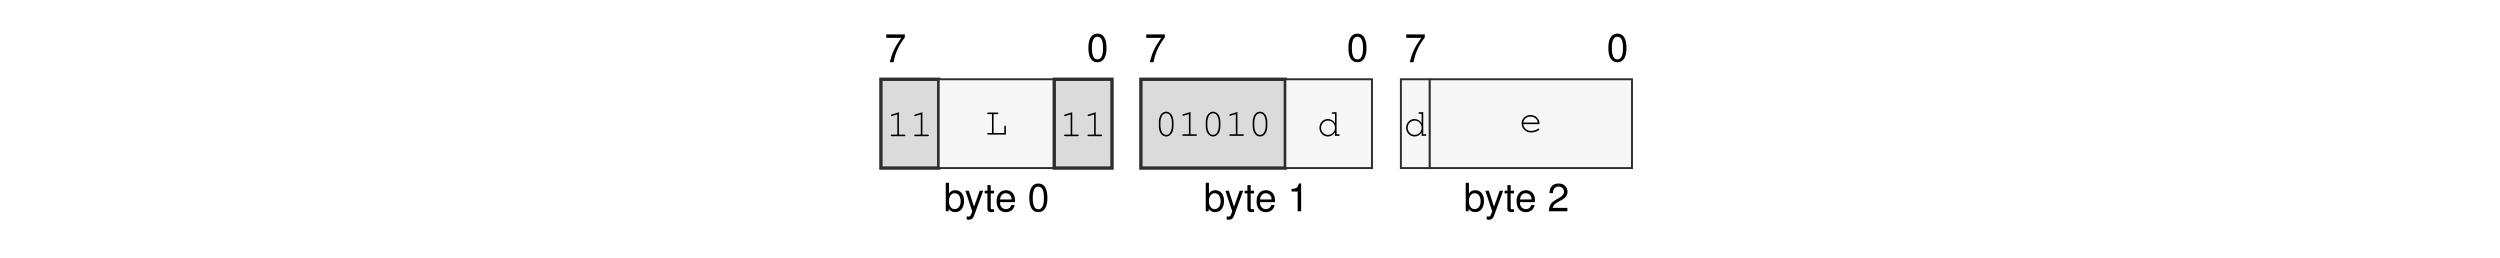
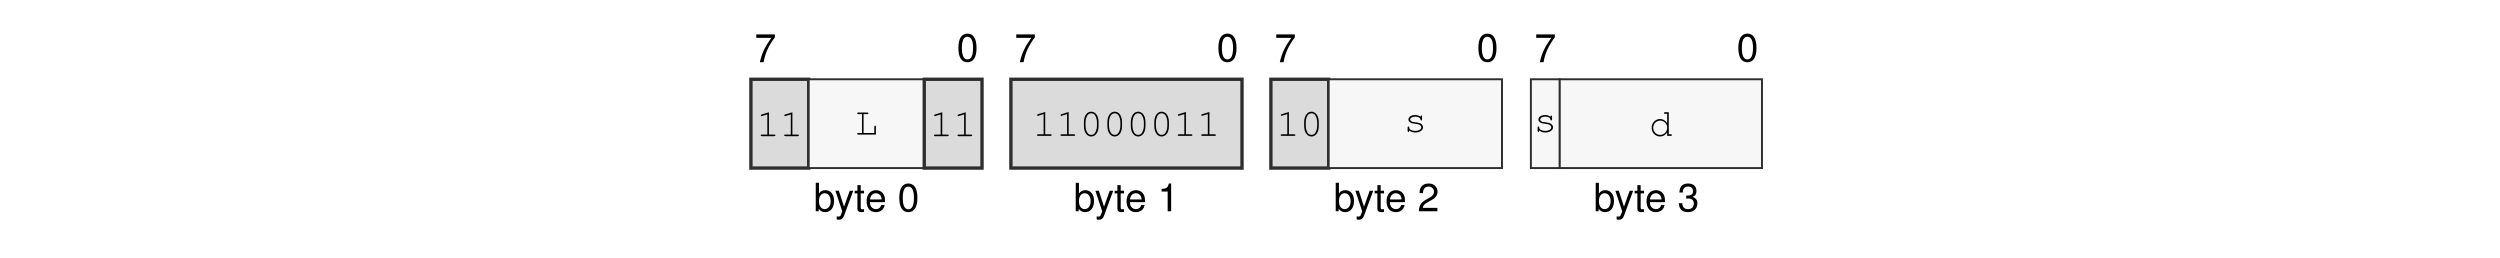
<svg xmlns="http://www.w3.org/2000/svg" xmlns:xlink="http://www.w3.org/1999/xlink" width="437.474" height="45.128" viewBox="0 0 437.474 45.128">
  <defs>
    <g>
      <g id="glyph-0-0">
        <path d="M 3.562 -4.859 L 0.312 -4.859 L 0.312 -4.25 L 2.938 -4.25 C 1.781 -2.609 1.312 -1.594 0.938 0 L 1.594 0 C 1.859 -1.547 2.469 -2.891 3.562 -4.344 Z M 3.562 -4.859 " />
      </g>
      <g id="glyph-0-1">
        <path d="M 1.875 -4.859 C 1.438 -4.859 1.016 -4.656 0.766 -4.312 C 0.453 -3.891 0.297 -3.25 0.297 -2.344 C 0.297 -0.719 0.844 0.156 1.875 0.156 C 2.906 0.156 3.469 -0.719 3.469 -2.312 C 3.469 -3.25 3.312 -3.875 3 -4.312 C 2.75 -4.656 2.344 -4.859 1.875 -4.859 Z M 1.875 -4.312 C 2.531 -4.312 2.859 -3.656 2.859 -2.359 C 2.859 -0.984 2.531 -0.344 1.875 -0.344 C 1.234 -0.344 0.906 -1.016 0.906 -2.344 C 0.906 -3.672 1.234 -4.312 1.875 -4.312 Z M 1.875 -4.312 " />
      </g>
      <g id="glyph-0-2">
        <path d="M 0.375 -4.984 L 0.375 0 L 0.891 0 L 0.891 -0.453 C 1.156 -0.047 1.516 0.156 2.016 0.156 C 2.969 0.156 3.578 -0.609 3.578 -1.812 C 3.578 -2.969 2.984 -3.688 2.047 -3.688 C 1.547 -3.688 1.203 -3.5 0.938 -3.094 L 0.938 -4.984 Z M 1.938 -3.156 C 2.578 -3.156 2.984 -2.594 2.984 -1.75 C 2.984 -0.938 2.562 -0.375 1.938 -0.375 C 1.328 -0.375 0.938 -0.922 0.938 -1.766 C 0.938 -2.609 1.328 -3.156 1.938 -3.156 Z M 1.938 -3.156 " />
      </g>
      <g id="glyph-0-3">
        <path d="M 2.656 -3.594 L 1.656 -0.797 L 0.75 -3.594 L 0.141 -3.594 L 1.344 0.016 L 1.125 0.578 C 1.047 0.828 0.906 0.938 0.672 0.938 C 0.594 0.938 0.5 0.922 0.375 0.891 L 0.375 1.406 C 0.484 1.469 0.609 1.484 0.75 1.484 C 0.938 1.484 1.141 1.438 1.281 1.328 C 1.469 1.188 1.562 1.047 1.672 0.75 L 3.266 -3.594 Z M 2.656 -3.594 " />
      </g>
      <g id="glyph-0-4">
        <path d="M 1.734 -3.594 L 1.156 -3.594 L 1.156 -4.578 L 0.578 -4.578 L 0.578 -3.594 L 0.094 -3.594 L 0.094 -3.125 L 0.578 -3.125 L 0.578 -0.406 C 0.578 -0.047 0.828 0.156 1.266 0.156 C 1.406 0.156 1.547 0.141 1.734 0.109 L 1.734 -0.375 C 1.656 -0.344 1.578 -0.344 1.469 -0.344 C 1.219 -0.344 1.156 -0.406 1.156 -0.656 L 1.156 -3.125 L 1.734 -3.125 Z M 1.734 -3.594 " />
      </g>
      <g id="glyph-0-5">
        <path d="M 3.516 -1.594 C 3.516 -2.156 3.469 -2.484 3.359 -2.75 C 3.141 -3.328 2.594 -3.688 1.922 -3.688 C 0.922 -3.688 0.281 -2.922 0.281 -1.75 C 0.281 -0.562 0.891 0.156 1.906 0.156 C 2.719 0.156 3.297 -0.312 3.438 -1.094 L 2.859 -1.094 C 2.703 -0.609 2.375 -0.375 1.922 -0.375 C 1.562 -0.375 1.25 -0.531 1.062 -0.828 C 0.922 -1.047 0.875 -1.25 0.875 -1.594 Z M 0.891 -2.062 C 0.938 -2.734 1.328 -3.156 1.906 -3.156 C 2.469 -3.156 2.906 -2.703 2.906 -2.109 C 2.906 -2.094 2.906 -2.078 2.891 -2.062 Z M 0.891 -2.062 " />
      </g>
      <g id="glyph-0-6">
        <path d="M 1.766 -3.453 L 1.766 0 L 2.375 0 L 2.375 -4.859 L 1.984 -4.859 C 1.766 -4.109 1.625 -4 0.703 -3.891 L 0.703 -3.453 Z M 1.766 -3.453 " />
      </g>
      <g id="glyph-0-7">
        <path d="M 3.469 -0.594 L 0.906 -0.594 C 0.969 -1 1.188 -1.25 1.781 -1.594 L 2.469 -1.969 C 3.141 -2.328 3.5 -2.828 3.5 -3.422 C 3.5 -3.828 3.328 -4.203 3.047 -4.469 C 2.766 -4.734 2.406 -4.859 1.938 -4.859 C 1.328 -4.859 0.875 -4.641 0.609 -4.219 C 0.438 -3.969 0.359 -3.656 0.344 -3.172 L 0.938 -3.172 C 0.969 -3.5 1 -3.703 1.094 -3.859 C 1.25 -4.141 1.562 -4.328 1.922 -4.328 C 2.469 -4.328 2.875 -3.938 2.875 -3.422 C 2.875 -3.031 2.656 -2.703 2.219 -2.453 L 1.594 -2.094 C 0.578 -1.531 0.281 -1.062 0.234 0 L 3.469 0 Z M 3.469 -0.594 " />
      </g>
+       <g id="glyph-0-8">
+         <path d="M 1.516 -2.219 L 1.594 -2.219 L 1.844 -2.234 C 2.5 -2.234 2.844 -1.938 2.844 -1.344 C 2.844 -0.734 2.469 -0.375 1.844 -0.375 C 1.188 -0.375 0.859 -0.703 0.828 -1.406 L 0.219 -1.406 C 0.25 -1.016 0.312 -0.766 0.438 -0.547 C 0.672 -0.078 1.156 0.156 1.828 0.156 C 2.812 0.156 3.469 -0.438 3.469 -1.359 C 3.469 -1.969 3.219 -2.312 2.641 -2.516 C 3.094 -2.688 3.312 -3.031 3.312 -3.516 C 3.312 -4.359 2.766 -4.859 1.844 -4.859 C 0.859 -4.859 0.344 -4.312 0.328 -3.281 L 0.922 -3.281 C 0.938 -3.578 0.953 -3.75 1.031 -3.891 C 1.172 -4.156 1.469 -4.328 1.844 -4.328 C 2.375 -4.328 2.703 -4.016 2.703 -3.5 C 2.703 -3.156 2.578 -2.953 2.312 -2.844 C 2.156 -2.766 1.938 -2.75 1.516 -2.734 Z M 1.516 -2.219 " />
+       </g>
      <g id="glyph-1-0">
        <path d="M 2.203 -4.188 L 0.938 -3.797 C 0.828 -3.75 0.781 -3.719 0.781 -3.641 C 0.781 -3.578 0.859 -3.5 0.922 -3.5 C 0.938 -3.5 0.984 -3.516 1.016 -3.531 L 1.922 -3.812 L 1.922 -0.281 L 0.969 -0.281 C 0.828 -0.281 0.766 -0.234 0.766 -0.141 C 0.766 -0.047 0.844 0 0.969 0 L 3.141 0 C 3.266 0 3.328 -0.047 3.328 -0.141 C 3.328 -0.234 3.266 -0.281 3.141 -0.281 L 2.203 -0.281 Z M 2.203 -4.188 " />
      </g>
      <g id="glyph-1-1">
        <path d="M 1.547 -3.578 L 2.203 -3.578 C 2.328 -3.578 2.391 -3.625 2.391 -3.719 C 2.391 -3.812 2.328 -3.859 2.203 -3.859 L 0.609 -3.859 C 0.5 -3.859 0.438 -3.812 0.438 -3.719 C 0.438 -3.625 0.5 -3.578 0.609 -3.578 L 1.266 -3.578 L 1.266 -0.281 L 0.609 -0.281 C 0.5 -0.281 0.438 -0.234 0.438 -0.141 C 0.438 -0.047 0.5 0 0.609 0 L 3.703 0 L 3.703 -1.375 C 3.703 -1.5 3.656 -1.562 3.562 -1.562 C 3.469 -1.562 3.422 -1.5 3.422 -1.375 L 3.422 -0.281 L 1.547 -0.281 Z M 1.547 -3.578 " />
      </g>
      <g id="glyph-1-2">
        <path d="M 3.328 -2.406 C 3.328 -3.484 2.812 -4.234 2.047 -4.234 C 1.297 -4.234 0.766 -3.484 0.766 -2.406 L 0.766 -1.719 C 0.766 -0.641 1.297 0.109 2.047 0.109 C 2.812 0.109 3.328 -0.641 3.328 -1.719 Z M 1.047 -2.375 C 1.047 -2.812 1.172 -3.266 1.375 -3.594 C 1.531 -3.812 1.766 -3.953 2.047 -3.953 C 2.344 -3.953 2.578 -3.812 2.719 -3.594 C 2.922 -3.266 3.047 -2.812 3.047 -2.375 L 3.047 -1.766 C 3.047 -1.328 2.922 -0.859 2.719 -0.547 C 2.578 -0.312 2.344 -0.172 2.047 -0.172 C 1.766 -0.172 1.531 -0.312 1.375 -0.547 C 1.172 -0.859 1.047 -1.328 1.047 -1.766 Z M 1.047 -2.375 " />
      </g>
      <g id="glyph-1-3">
-         <path d="M 3.438 -4.141 L 2.781 -4.141 C 2.656 -4.141 2.594 -4.078 2.594 -4 C 2.594 -3.906 2.656 -3.859 2.781 -3.859 L 3.156 -3.859 L 3.156 -2.234 C 2.812 -2.719 2.422 -2.953 1.906 -2.953 C 1.094 -2.953 0.438 -2.266 0.438 -1.422 C 0.438 -0.578 1.094 0.109 1.906 0.109 C 2.422 0.109 2.828 -0.125 3.156 -0.609 L 3.156 0 L 3.812 0 C 3.922 0 3.984 -0.047 3.984 -0.141 C 3.984 -0.234 3.922 -0.281 3.812 -0.281 L 3.438 -0.281 Z M 1.938 -2.672 C 2.625 -2.672 3.156 -2.125 3.156 -1.406 C 3.156 -0.719 2.609 -0.172 1.938 -0.172 C 1.25 -0.172 0.719 -0.719 0.719 -1.422 C 0.719 -2.109 1.25 -2.672 1.938 -2.672 Z M 1.938 -2.672 " />
+         <path d="M 2.953 -2.641 C 2.719 -2.844 2.406 -2.953 2.016 -2.953 C 1.344 -2.953 0.844 -2.625 0.844 -2.172 C 0.844 -1.969 0.969 -1.766 1.156 -1.641 C 1.359 -1.516 1.547 -1.469 2.047 -1.422 C 2.422 -1.375 2.609 -1.328 2.797 -1.234 C 2.984 -1.125 3.094 -0.953 3.094 -0.797 C 3.094 -0.438 2.641 -0.172 2.047 -0.172 C 1.453 -0.172 0.984 -0.422 0.984 -0.734 L 0.984 -0.781 C 0.984 -0.875 0.938 -0.938 0.844 -0.938 C 0.75 -0.938 0.703 -0.875 0.703 -0.75 L 0.703 -0.188 C 0.703 -0.062 0.75 0 0.844 0 C 0.938 0 0.984 -0.062 0.984 -0.188 L 0.984 -0.266 C 1.266 0 1.609 0.109 2.062 0.109 C 2.828 0.109 3.406 -0.281 3.406 -0.797 C 3.406 -1.031 3.266 -1.266 3.062 -1.406 C 2.844 -1.547 2.594 -1.625 2.172 -1.672 C 1.562 -1.734 1.531 -1.75 1.375 -1.844 C 1.234 -1.938 1.156 -2.047 1.156 -2.156 C 1.156 -2.453 1.547 -2.672 2.047 -2.672 C 2.562 -2.672 2.922 -2.469 2.953 -2.156 C 2.969 -2.047 3.016 -2 3.094 -2 C 3.188 -2 3.234 -2.062 3.234 -2.188 L 3.234 -2.656 C 3.234 -2.797 3.188 -2.859 3.094 -2.859 C 3.016 -2.859 2.953 -2.781 2.953 -2.656 Z M 2.953 -2.641 " />
      </g>
      <g id="glyph-1-4">
-         <path d="M 3.562 -1.359 C 3.562 -1.672 3.531 -1.812 3.438 -2.031 C 3.203 -2.594 2.656 -2.953 1.984 -2.953 C 1.109 -2.953 0.438 -2.312 0.438 -1.484 C 0.438 -0.594 1.156 0.109 2.094 0.109 C 2.703 0.109 3.531 -0.219 3.531 -0.453 C 3.531 -0.531 3.469 -0.594 3.406 -0.594 C 3.359 -0.594 3.344 -0.578 3.297 -0.547 C 3.016 -0.328 2.516 -0.172 2.094 -0.172 C 1.359 -0.172 0.812 -0.641 0.719 -1.359 Z M 0.719 -1.641 C 0.828 -2.266 1.328 -2.672 1.984 -2.672 C 2.656 -2.672 3.156 -2.266 3.266 -1.641 Z M 0.719 -1.641 " />
+         <path d="M 3.438 -4.141 L 2.781 -4.141 C 2.656 -4.141 2.594 -4.078 2.594 -4 C 2.594 -3.906 2.656 -3.859 2.781 -3.859 L 3.156 -3.859 L 3.156 -2.234 C 2.812 -2.719 2.422 -2.953 1.906 -2.953 C 1.094 -2.953 0.438 -2.266 0.438 -1.422 C 0.438 -0.578 1.094 0.109 1.906 0.109 C 2.422 0.109 2.828 -0.125 3.156 -0.609 L 3.156 0 L 3.812 0 C 3.922 0 3.984 -0.047 3.984 -0.141 C 3.984 -0.234 3.922 -0.281 3.812 -0.281 L 3.438 -0.281 Z M 1.938 -2.672 C 2.625 -2.672 3.156 -2.125 3.156 -1.406 C 3.156 -0.719 2.609 -0.172 1.938 -0.172 C 1.25 -0.172 0.719 -0.719 0.719 -1.422 C 0.719 -2.109 1.25 -2.672 1.938 -2.672 Z M 1.938 -2.672 " />
      </g>
    </g>
  </defs>
  <g fill="rgb(0%, 0%, 0%)" fill-opacity="1">
-     <use xlink:href="#glyph-0-0" x="154.776" y="10.88" />
+     <use xlink:href="#glyph-0-0" x="132.029" y="10.88" />
  </g>
  <g fill="rgb(0%, 0%, 0%)" fill-opacity="1">
-     <use xlink:href="#glyph-0-1" x="190.161" y="10.739" />
+     <use xlink:href="#glyph-0-1" x="167.414" y="10.739" />
  </g>
  <g fill="rgb(0%, 0%, 0%)" fill-opacity="1">
-     <use xlink:href="#glyph-0-2" x="165.121" y="36.969" />
+     <use xlink:href="#glyph-0-2" x="142.374" y="36.969" />
  </g>
  <g fill="rgb(0%, 0%, 0%)" fill-opacity="1">
-     <use xlink:href="#glyph-0-3" x="168.788" y="36.969" />
-     <use xlink:href="#glyph-0-4" x="172.209" y="36.969" />
-     <use xlink:href="#glyph-0-5" x="174.111" y="36.969" />
+     <use xlink:href="#glyph-0-3" x="146.041" y="36.969" />
+     <use xlink:href="#glyph-0-4" x="149.461" y="36.969" />
+     <use xlink:href="#glyph-0-5" x="151.363" y="36.969" />
  </g>
  <g fill="rgb(0%, 0%, 0%)" fill-opacity="1">
-     <use xlink:href="#glyph-0-1" x="179.817" y="36.969" />
+     <use xlink:href="#glyph-0-1" x="157.069" y="36.969" />
  </g>
  <g fill="rgb(0%, 0%, 0%)" fill-opacity="1">
-     <use xlink:href="#glyph-0-0" x="200.271" y="10.88" />
+     <use xlink:href="#glyph-0-0" x="177.523" y="10.88" />
  </g>
  <g fill="rgb(0%, 0%, 0%)" fill-opacity="1">
-     <use xlink:href="#glyph-0-1" x="235.655" y="10.739" />
+     <use xlink:href="#glyph-0-1" x="212.908" y="10.739" />
  </g>
  <g fill="rgb(0%, 0%, 0%)" fill-opacity="1">
-     <use xlink:href="#glyph-0-2" x="210.615" y="36.969" />
+     <use xlink:href="#glyph-0-2" x="187.867" y="36.969" />
  </g>
  <g fill="rgb(0%, 0%, 0%)" fill-opacity="1">
-     <use xlink:href="#glyph-0-3" x="214.282" y="36.969" />
-     <use xlink:href="#glyph-0-4" x="217.703" y="36.969" />
-     <use xlink:href="#glyph-0-5" x="219.605" y="36.969" />
+     <use xlink:href="#glyph-0-3" x="191.535" y="36.969" />
+     <use xlink:href="#glyph-0-4" x="194.955" y="36.969" />
+     <use xlink:href="#glyph-0-5" x="196.857" y="36.969" />
  </g>
  <g fill="rgb(0%, 0%, 0%)" fill-opacity="1">
-     <use xlink:href="#glyph-0-6" x="225.311" y="36.969" />
+     <use xlink:href="#glyph-0-6" x="202.563" y="36.969" />
  </g>
  <g fill="rgb(0%, 0%, 0%)" fill-opacity="1">
-     <use xlink:href="#glyph-0-0" x="245.765" y="10.88" />
+     <use xlink:href="#glyph-0-0" x="223.017" y="10.88" />
  </g>
  <g fill="rgb(0%, 0%, 0%)" fill-opacity="1">
-     <use xlink:href="#glyph-0-1" x="281.149" y="10.739" />
+     <use xlink:href="#glyph-0-1" x="258.402" y="10.739" />
  </g>
  <g fill="rgb(0%, 0%, 0%)" fill-opacity="1">
-     <use xlink:href="#glyph-0-2" x="256.109" y="36.969" />
+     <use xlink:href="#glyph-0-2" x="233.361" y="36.969" />
  </g>
  <g fill="rgb(0%, 0%, 0%)" fill-opacity="1">
-     <use xlink:href="#glyph-0-3" x="259.776" y="36.969" />
-     <use xlink:href="#glyph-0-4" x="263.197" y="36.969" />
-     <use xlink:href="#glyph-0-5" x="265.099" y="36.969" />
+     <use xlink:href="#glyph-0-3" x="237.029" y="36.969" />
+     <use xlink:href="#glyph-0-4" x="240.449" y="36.969" />
+     <use xlink:href="#glyph-0-5" x="242.351" y="36.969" />
  </g>
  <g fill="rgb(0%, 0%, 0%)" fill-opacity="1">
-     <use xlink:href="#glyph-0-7" x="270.805" y="36.969" />
+     <use xlink:href="#glyph-0-7" x="248.057" y="36.969" />
  </g>
-   <path fill-rule="nonzero" fill="rgb(85.999%, 85.999%, 85.999%)" fill-opacity="1" stroke-width="0.598" stroke-linecap="butt" stroke-linejoin="miter" stroke="rgb(17.999%, 17.999%, 17.999%)" stroke-opacity="1" stroke-miterlimit="10" d="M 0.001 0.002 L 0.001 15.841 L 10.306 15.841 L 10.306 0.002 Z M 0.001 0.002 " transform="matrix(0.981043, 0, 0, -0.981043, 154.151, 29.41168)" />
  <g fill="rgb(0%, 0%, 0%)" fill-opacity="1">
-     <use xlink:href="#glyph-1-0" x="155.101" y="23.83" />
-     <use xlink:href="#glyph-1-0" x="159.206" y="23.83" />
+     <use xlink:href="#glyph-0-0" x="268.511" y="10.88" />
  </g>
-   <path fill-rule="nonzero" fill="rgb(96.999%, 96.999%, 96.999%)" fill-opacity="1" stroke-width="0.349" stroke-linecap="butt" stroke-linejoin="miter" stroke="rgb(17.999%, 17.999%, 17.999%)" stroke-opacity="1" stroke-miterlimit="10" d="M 10.306 0.002 L 10.306 15.841 L 30.916 15.841 L 30.916 0.002 Z M 10.306 0.002 " transform="matrix(0.981043, 0, 0, -0.981043, 154.151, 29.41168)" />
  <g fill="rgb(0%, 0%, 0%)" fill-opacity="1">
-     <use xlink:href="#glyph-1-1" x="172.318" y="23.549" />
+     <use xlink:href="#glyph-0-1" x="303.896" y="10.739" />
  </g>
-   <path fill-rule="nonzero" fill="rgb(85.999%, 85.999%, 85.999%)" fill-opacity="1" stroke-width="0.598" stroke-linecap="butt" stroke-linejoin="miter" stroke="rgb(17.999%, 17.999%, 17.999%)" stroke-opacity="1" stroke-miterlimit="10" d="M 30.916 0.002 L 30.916 15.841 L 41.22 15.841 L 41.22 0.002 Z M 30.916 0.002 " transform="matrix(0.981043, 0, 0, -0.981043, 154.151, 29.41168)" />
  <g fill="rgb(0%, 0%, 0%)" fill-opacity="1">
-     <use xlink:href="#glyph-1-0" x="185.431" y="23.83" />
-     <use xlink:href="#glyph-1-0" x="189.536" y="23.83" />
+     <use xlink:href="#glyph-0-2" x="278.856" y="36.969" />
  </g>
-   <path fill-rule="nonzero" fill="rgb(85.999%, 85.999%, 85.999%)" fill-opacity="1" stroke-width="0.598" stroke-linecap="butt" stroke-linejoin="miter" stroke="rgb(17.999%, 17.999%, 17.999%)" stroke-opacity="1" stroke-miterlimit="10" d="M 46.373 0.002 L 46.373 15.841 L 72.138 15.841 L 72.138 0.002 Z M 46.373 0.002 " transform="matrix(0.981043, 0, 0, -0.981043, 154.151, 29.41168)" />
  <g fill="rgb(0%, 0%, 0%)" fill-opacity="1">
-     <use xlink:href="#glyph-1-2" x="202.02" y="23.777" />
-     <use xlink:href="#glyph-1-0" x="206.125" y="23.777" />
-     <use xlink:href="#glyph-1-2" x="210.23" y="23.777" />
-     <use xlink:href="#glyph-1-0" x="214.335" y="23.777" />
-     <use xlink:href="#glyph-1-2" x="218.44" y="23.777" />
+     <use xlink:href="#glyph-0-3" x="282.523" y="36.969" />
+     <use xlink:href="#glyph-0-4" x="285.944" y="36.969" />
+     <use xlink:href="#glyph-0-5" x="287.846" y="36.969" />
  </g>
-   <path fill-rule="nonzero" fill="rgb(96.999%, 96.999%, 96.999%)" fill-opacity="1" stroke-width="0.349" stroke-linecap="butt" stroke-linejoin="miter" stroke="rgb(17.999%, 17.999%, 17.999%)" stroke-opacity="1" stroke-miterlimit="10" d="M 72.138 0.002 L 72.138 15.841 L 87.595 15.841 L 87.595 0.002 Z M 72.138 0.002 " transform="matrix(0.981043, 0, 0, -0.981043, 154.151, 29.41168)" />
  <g fill="rgb(0%, 0%, 0%)" fill-opacity="1">
-     <use xlink:href="#glyph-1-3" x="230.45" y="23.777" />
+     <use xlink:href="#glyph-0-8" x="293.552" y="36.969" />
  </g>
-   <path fill-rule="nonzero" fill="rgb(96.999%, 96.999%, 96.999%)" fill-opacity="1" stroke-width="0.349" stroke-linecap="butt" stroke-linejoin="miter" stroke="rgb(17.999%, 17.999%, 17.999%)" stroke-opacity="1" stroke-miterlimit="10" d="M 92.748 0.002 L 92.748 15.841 L 97.9 15.841 L 97.9 0.002 Z M 92.748 0.002 " transform="matrix(0.981043, 0, 0, -0.981043, 154.151, 29.41168)" />
+   <path fill-rule="nonzero" fill="rgb(85.999%, 85.999%, 85.999%)" fill-opacity="1" stroke-width="0.598" stroke-linecap="butt" stroke-linejoin="miter" stroke="rgb(17.999%, 17.999%, 17.999%)" stroke-opacity="1" stroke-miterlimit="10" d="M -0.001 0.002 L -0.001 15.841 L 10.304 15.841 L 10.304 0.002 Z M -0.001 0.002 " transform="matrix(0.981043, 0, 0, -0.981043, 131.4035, 29.41168)" />
  <g fill="rgb(0%, 0%, 0%)" fill-opacity="1">
-     <use xlink:href="#glyph-1-3" x="245.615" y="23.777" />
+     <use xlink:href="#glyph-1-0" x="132.353" y="23.83" />
+     <use xlink:href="#glyph-1-0" x="136.458" y="23.83" />
  </g>
-   <path fill-rule="nonzero" fill="rgb(96.999%, 96.999%, 96.999%)" fill-opacity="1" stroke-width="0.349" stroke-linecap="butt" stroke-linejoin="miter" stroke="rgb(17.999%, 17.999%, 17.999%)" stroke-opacity="1" stroke-miterlimit="10" d="M 97.9 0.002 L 97.9 15.841 L 133.971 15.841 L 133.971 0.002 Z M 97.9 0.002 " transform="matrix(0.981043, 0, 0, -0.981043, 154.151, 29.41168)" />
+   <path fill-rule="nonzero" fill="rgb(96.999%, 96.999%, 96.999%)" fill-opacity="1" stroke-width="0.349" stroke-linecap="butt" stroke-linejoin="miter" stroke="rgb(17.999%, 17.999%, 17.999%)" stroke-opacity="1" stroke-miterlimit="10" d="M 10.304 0.002 L 10.304 15.841 L 30.917 15.841 L 30.917 0.002 Z M 10.304 0.002 " transform="matrix(0.981043, 0, 0, -0.981043, 131.4035, 29.41168)" />
  <g fill="rgb(0%, 0%, 0%)" fill-opacity="1">
-     <use xlink:href="#glyph-1-4" x="265.834" y="23.08" />
+     <use xlink:href="#glyph-1-1" x="149.57" y="23.549" />
+   </g>
+   <path fill-rule="nonzero" fill="rgb(85.999%, 85.999%, 85.999%)" fill-opacity="1" stroke-width="0.598" stroke-linecap="butt" stroke-linejoin="miter" stroke="rgb(17.999%, 17.999%, 17.999%)" stroke-opacity="1" stroke-miterlimit="10" d="M 30.917 0.002 L 30.917 15.841 L 41.222 15.841 L 41.222 0.002 Z M 30.917 0.002 " transform="matrix(0.981043, 0, 0, -0.981043, 131.4035, 29.41168)" />
+   <g fill="rgb(0%, 0%, 0%)" fill-opacity="1">
+     <use xlink:href="#glyph-1-0" x="162.683" y="23.83" />
+     <use xlink:href="#glyph-1-0" x="166.788" y="23.83" />
+   </g>
+   <path fill-rule="nonzero" fill="rgb(85.999%, 85.999%, 85.999%)" fill-opacity="1" stroke-width="0.598" stroke-linecap="butt" stroke-linejoin="miter" stroke="rgb(17.999%, 17.999%, 17.999%)" stroke-opacity="1" stroke-miterlimit="10" d="M 46.374 0.002 L 46.374 15.841 L 87.597 15.841 L 87.597 0.002 Z M 46.374 0.002 " transform="matrix(0.981043, 0, 0, -0.981043, 131.4035, 29.41168)" />
+   <g fill="rgb(0%, 0%, 0%)" fill-opacity="1">
+     <use xlink:href="#glyph-1-0" x="180.698" y="23.777" />
+     <use xlink:href="#glyph-1-0" x="184.803" y="23.777" />
+     <use xlink:href="#glyph-1-2" x="188.908" y="23.777" />
+     <use xlink:href="#glyph-1-2" x="193.013" y="23.777" />
+     <use xlink:href="#glyph-1-2" x="197.118" y="23.777" />
+     <use xlink:href="#glyph-1-2" x="201.223" y="23.777" />
+     <use xlink:href="#glyph-1-0" x="205.328" y="23.777" />
+     <use xlink:href="#glyph-1-0" x="209.433" y="23.777" />
+   </g>
+   <path fill-rule="nonzero" fill="rgb(85.999%, 85.999%, 85.999%)" fill-opacity="1" stroke-width="0.598" stroke-linecap="butt" stroke-linejoin="miter" stroke="rgb(17.999%, 17.999%, 17.999%)" stroke-opacity="1" stroke-miterlimit="10" d="M 92.749 0.002 L 92.749 15.841 L 103.054 15.841 L 103.054 0.002 Z M 92.749 0.002 " transform="matrix(0.981043, 0, 0, -0.981043, 131.4035, 29.41168)" />
+   <g fill="rgb(0%, 0%, 0%)" fill-opacity="1">
+     <use xlink:href="#glyph-1-0" x="223.342" y="23.777" />
+     <use xlink:href="#glyph-1-2" x="227.447" y="23.777" />
+   </g>
+   <path fill-rule="nonzero" fill="rgb(96.999%, 96.999%, 96.999%)" fill-opacity="1" stroke-width="0.349" stroke-linecap="butt" stroke-linejoin="miter" stroke="rgb(17.999%, 17.999%, 17.999%)" stroke-opacity="1" stroke-miterlimit="10" d="M 103.054 0.002 L 103.054 15.841 L 133.968 15.841 L 133.968 0.002 Z M 103.054 0.002 " transform="matrix(0.981043, 0, 0, -0.981043, 131.4035, 29.41168)" />
+   <g fill="rgb(0%, 0%, 0%)" fill-opacity="1">
+     <use xlink:href="#glyph-1-3" x="245.614" y="23.08" />
+   </g>
+   <path fill-rule="nonzero" fill="rgb(96.999%, 96.999%, 96.999%)" fill-opacity="1" stroke-width="0.349" stroke-linecap="butt" stroke-linejoin="miter" stroke="rgb(17.999%, 17.999%, 17.999%)" stroke-opacity="1" stroke-miterlimit="10" d="M 139.12 0.002 L 139.12 15.841 L 144.273 15.841 L 144.273 0.002 Z M 139.12 0.002 " transform="matrix(0.981043, 0, 0, -0.981043, 131.4035, 29.41168)" />
+   <g fill="rgb(0%, 0%, 0%)" fill-opacity="1">
+     <use xlink:href="#glyph-1-3" x="268.361" y="23.08" />
+   </g>
+   <path fill-rule="nonzero" fill="rgb(96.999%, 96.999%, 96.999%)" fill-opacity="1" stroke-width="0.349" stroke-linecap="butt" stroke-linejoin="miter" stroke="rgb(17.999%, 17.999%, 17.999%)" stroke-opacity="1" stroke-miterlimit="10" d="M 144.273 0.002 L 144.273 15.841 L 180.343 15.841 L 180.343 0.002 Z M 144.273 0.002 " transform="matrix(0.981043, 0, 0, -0.981043, 131.4035, 29.41168)" />
+   <g fill="rgb(0%, 0%, 0%)" fill-opacity="1">
+     <use xlink:href="#glyph-1-4" x="288.58" y="23.777" />
  </g>
</svg>
